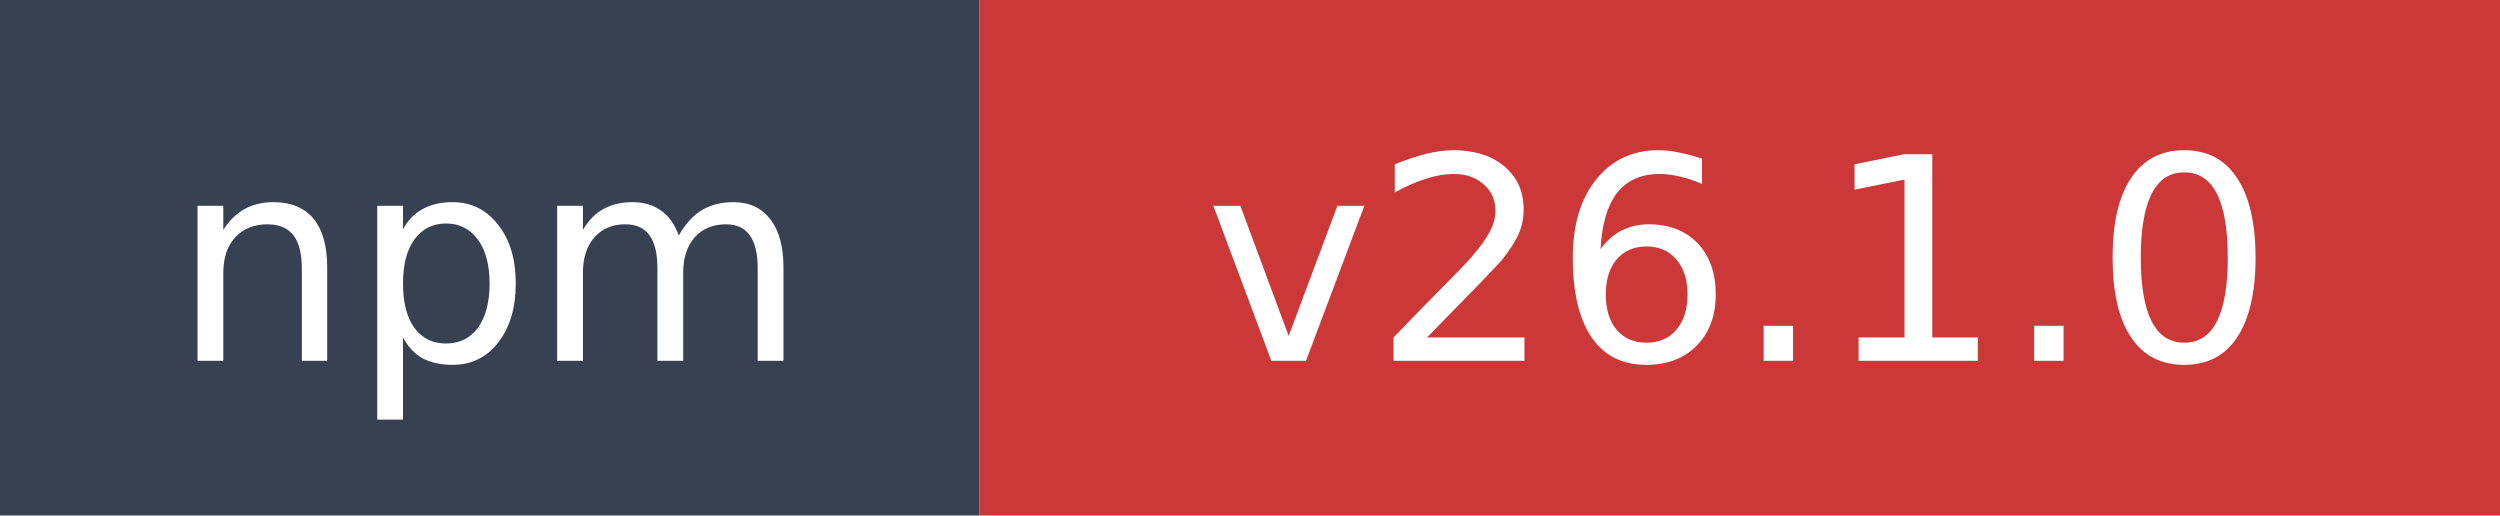
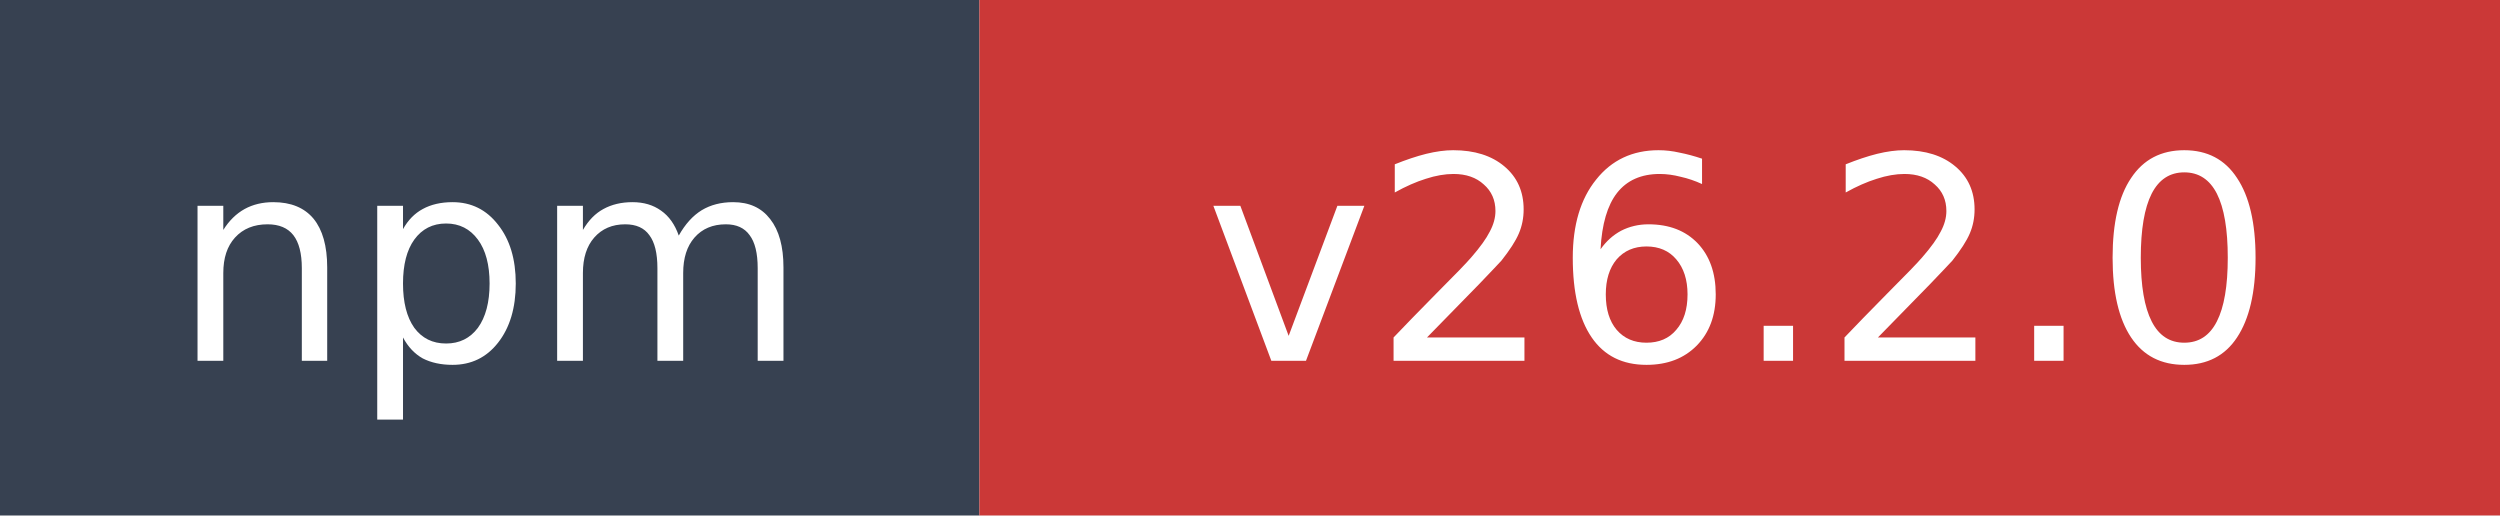
- <svg xmlns="http://www.w3.org/2000/svg" width="97" height="20" role="img" aria-label="npm: v26.1.0">
+ <svg xmlns="http://www.w3.org/2000/svg" width="97" height="20" role="img" aria-label="npm: v26.2.0">
  <rect width="38" height="20" fill="#374151" />
  <rect x="38" width="59" height="20" fill="#cb3837" />
  <text x="19" y="14" fill="#ffffff" font-family="Verdana,Geneva,DejaVu Sans,sans-serif" font-size="11" text-anchor="middle">npm</text>
-   <text x="67.5" y="14" fill="#ffffff" font-family="Verdana,Geneva,DejaVu Sans,sans-serif" font-size="11" text-anchor="middle">v26.1.0</text>
+   <text x="67.5" y="14" fill="#ffffff" font-family="Verdana,Geneva,DejaVu Sans,sans-serif" font-size="11" text-anchor="middle">v26.2.0</text>
</svg>
